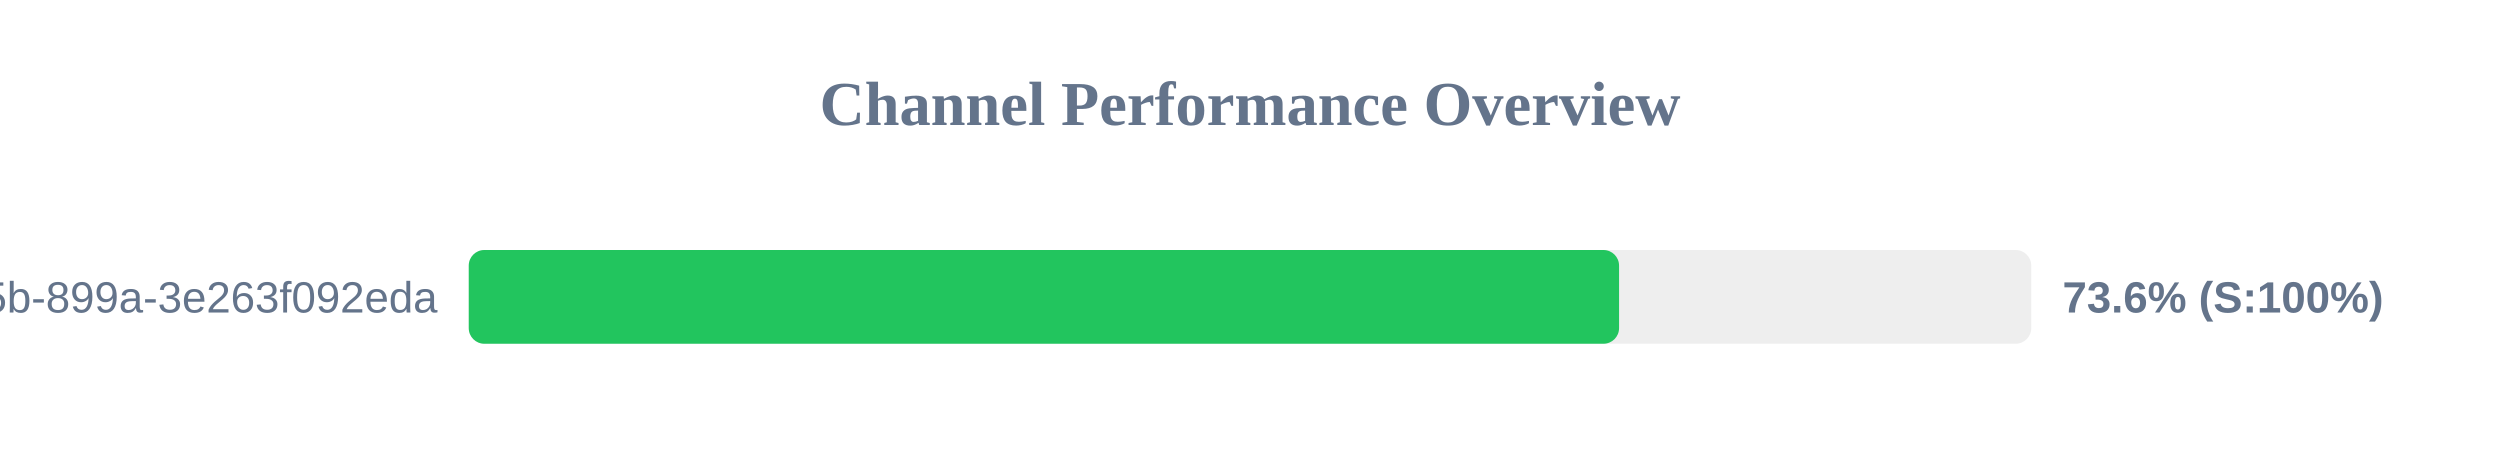
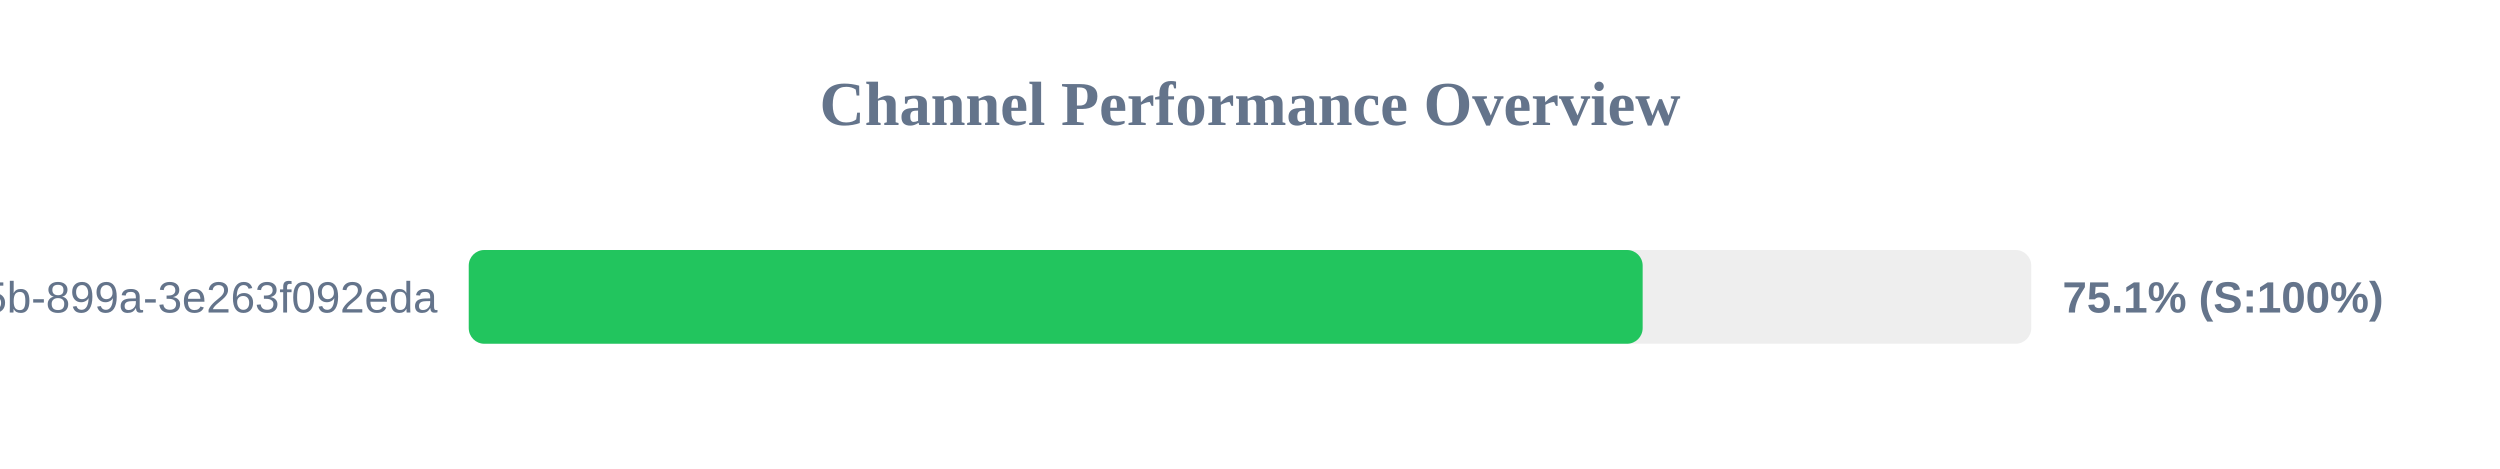
<svg xmlns="http://www.w3.org/2000/svg" width="800" height="150" version="1.1">
  <style>
        .row { font: 14px Arial; fill: #64748b; }
        .score { font: bold 14px Arial; fill: #64748b; }
    </style>
  <text x="400" y="40" text-anchor="middle" font-size="20px" font-weight="bold" fill="#64748b">Channel Performance Overview</text>
  <rect x="150" y="80" width="500" height="30" fill="#eee" rx="5" />
-   <rect x="150" y="80" width="368.1" height="30" fill="#22c55e" rx="5" />
+   <rect x="150" y="80" width="375.65" height="30" fill="#22c55e" rx="5" />
  <text x="140" y="100" text-anchor="end" class="row">?uuid=6bf726db-fb0b-405b-899a-3e263f092eda</text>
-   <text x="660" y="100" text-anchor="start" class="score">73.6% (S:100%)</text>
+   <text x="660" y="100" text-anchor="start" class="score">75.1% (S:100%)</text>
</svg>
